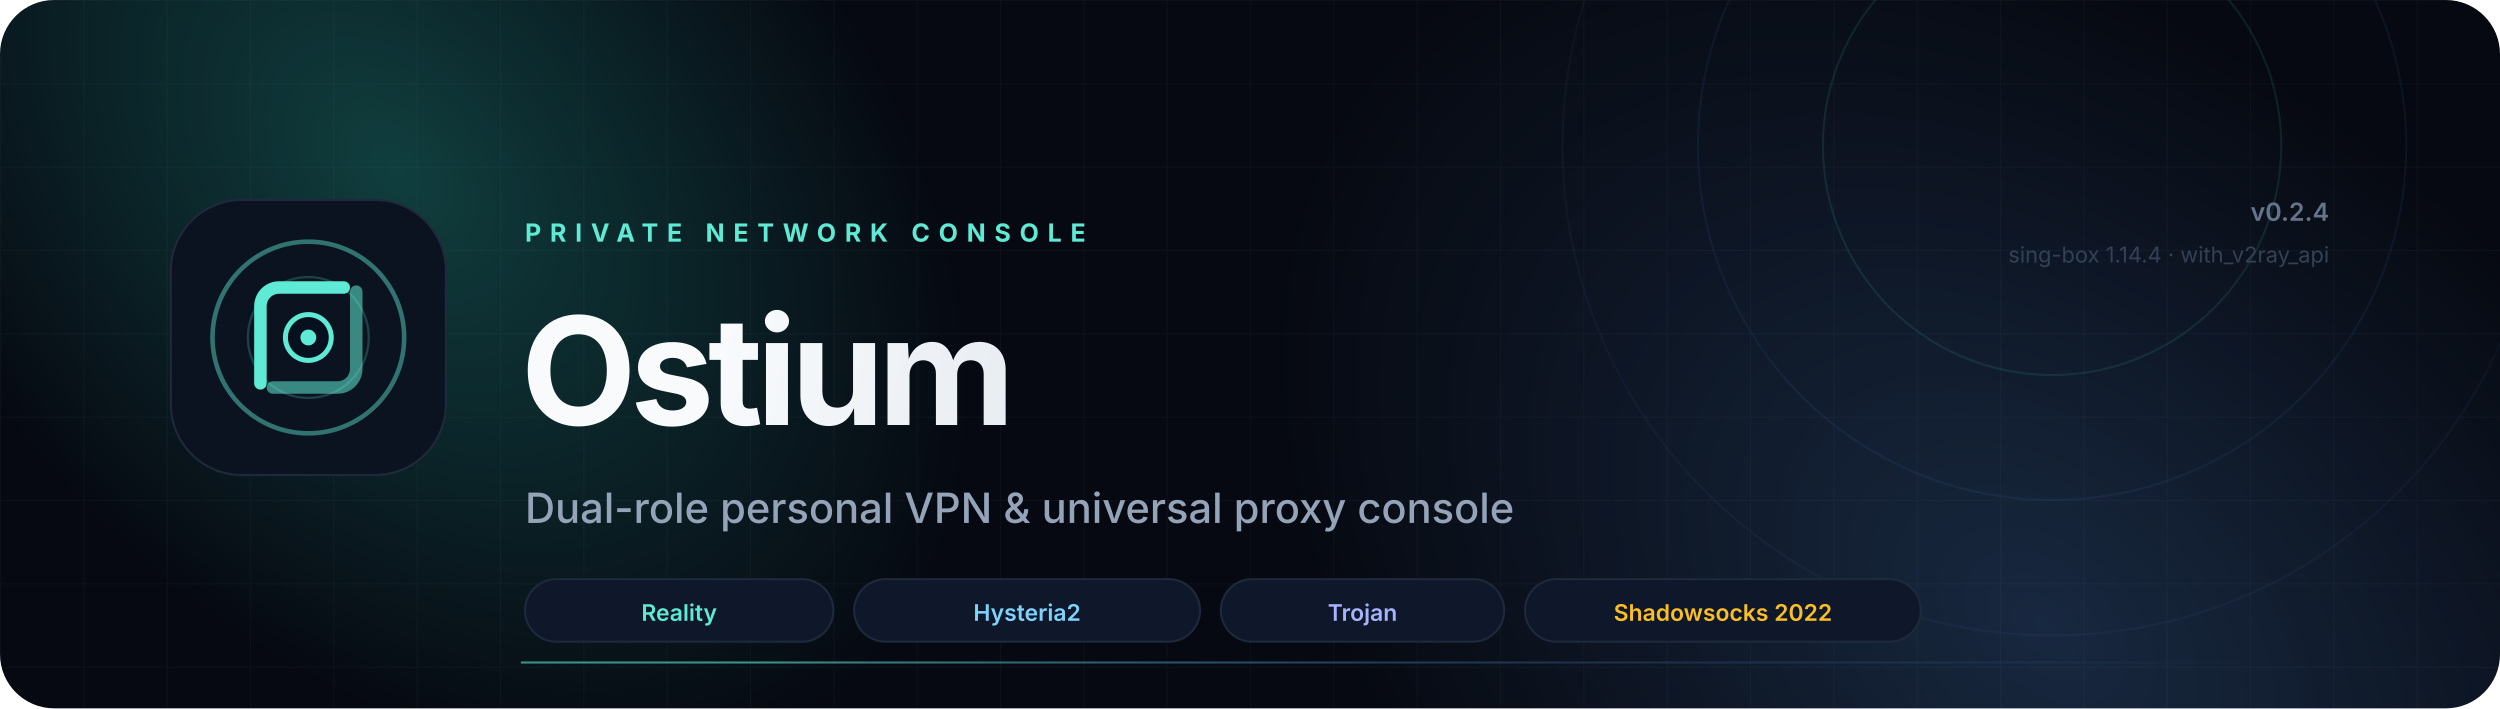
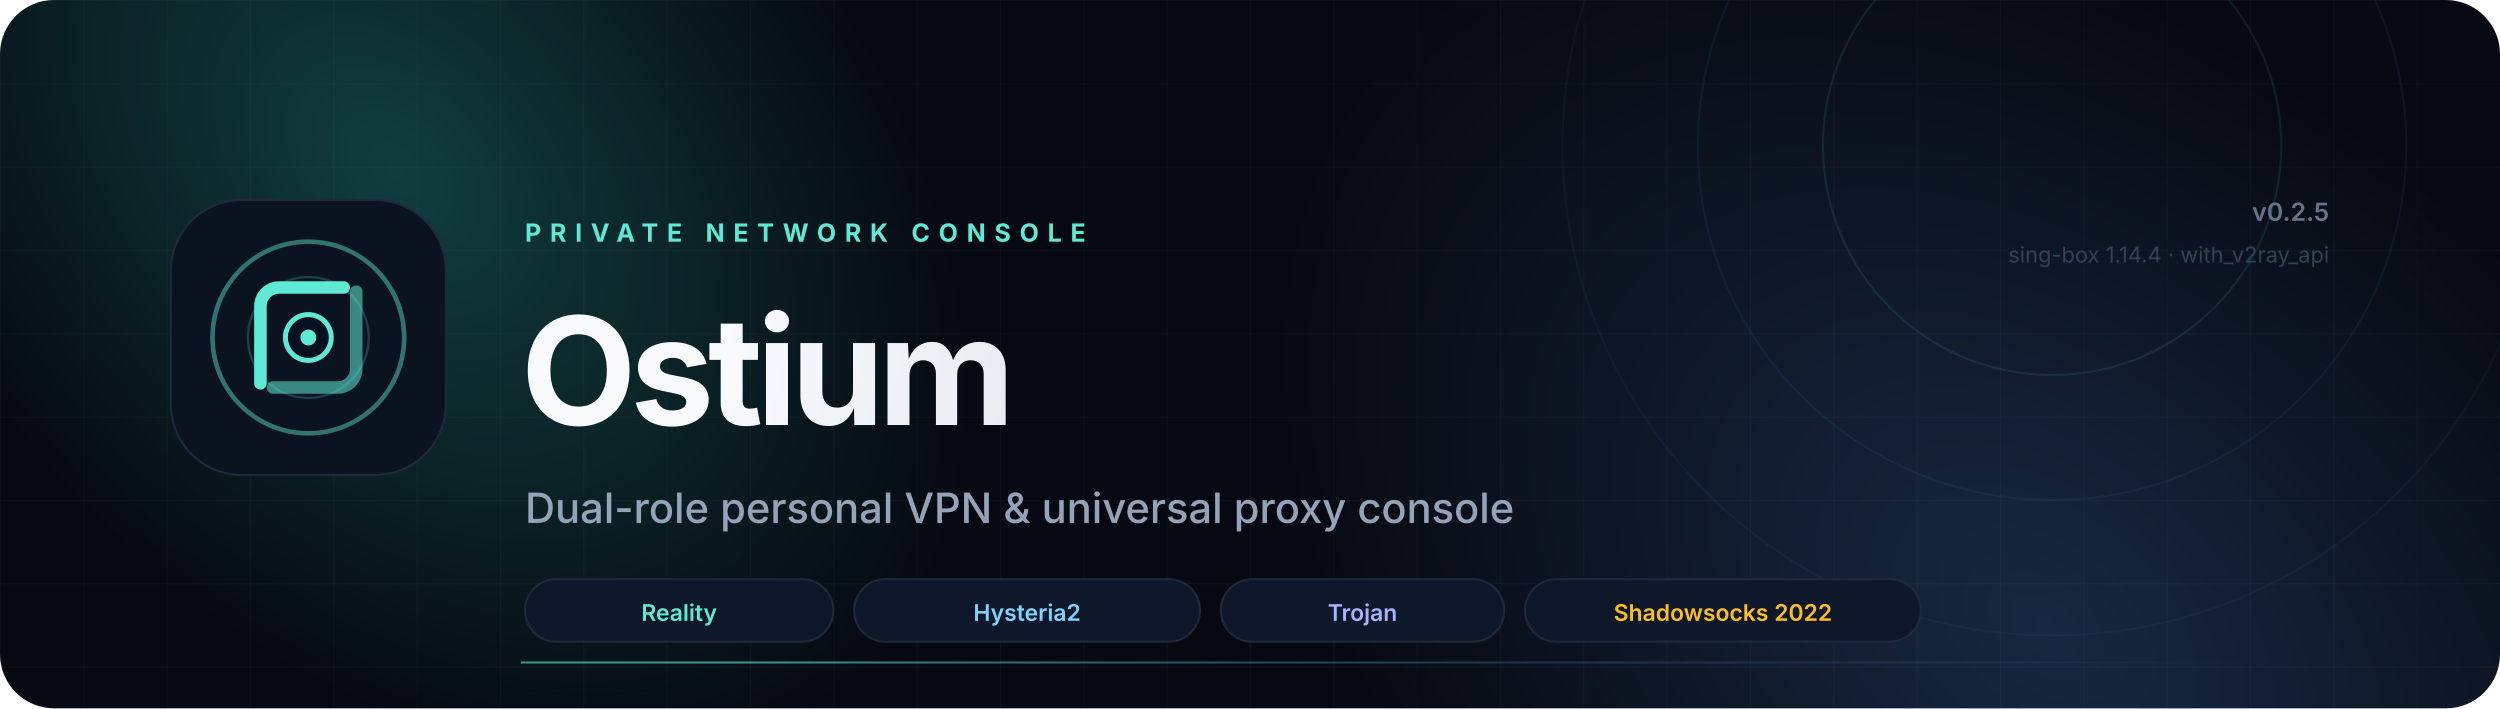
<svg xmlns="http://www.w3.org/2000/svg" viewBox="0 0 1200 340" fill="none" role="img" aria-label="Ostium Server — Linux private proxy server console">
  <defs>
    <linearGradient id="aurora" x1="120" y1="40" x2="900" y2="320" gradientUnits="userSpaceOnUse">
      <stop stop-color="#5EEAD4" />
      <stop offset=".55" stop-color="#38BDF8" />
      <stop offset="1" stop-color="#818CF8" />
    </linearGradient>
    <radialGradient id="glowA" cx="0" cy="0" r="1" gradientTransform="translate(190 80) rotate(48) scale(330 220)" gradientUnits="userSpaceOnUse">
      <stop stop-color="#2DD4BF" stop-opacity=".26" />
      <stop offset="1" stop-color="#2DD4BF" stop-opacity="0" />
    </radialGradient>
    <radialGradient id="glowB" cx="0" cy="0" r="1" gradientTransform="translate(980 300) rotate(-140) scale(420 280)" gradientUnits="userSpaceOnUse">
      <stop stop-color="#60A5FA" stop-opacity=".20" />
      <stop offset="1" stop-color="#60A5FA" stop-opacity="0" />
    </radialGradient>
    <linearGradient id="text" x1="360" y1="100" x2="760" y2="190" gradientUnits="userSpaceOnUse">
      <stop stop-color="#F8FAFC" />
      <stop offset="1" stop-color="#CBD5E1" />
    </linearGradient>
    <linearGradient id="line" x1="360" y1="0" x2="1080" y2="0" gradientUnits="userSpaceOnUse">
      <stop stop-color="#5EEAD4" stop-opacity=".6" />
      <stop offset=".55" stop-color="#60A5FA" stop-opacity=".2" />
      <stop offset="1" stop-color="#60A5FA" stop-opacity="0" />
    </linearGradient>
    <filter id="blur" x="-40%" y="-40%" width="180%" height="180%">
      <feGaussianBlur stdDeviation="28" />
    </filter>
    <pattern id="grid" width="40" height="40" patternUnits="userSpaceOnUse">
      <path d="M40 0H0V40" stroke="#94A3B8" stroke-opacity=".045" />
    </pattern>
    <clipPath id="rounded">
      <rect width="1200" height="340" rx="26" />
    </clipPath>
  </defs>
  <g clip-path="url(#rounded)">
    <rect width="1200" height="340" fill="#060911" />
    <rect width="1200" height="340" fill="url(#grid)" />
    <rect width="1200" height="340" fill="url(#glowA)" />
    <rect width="1200" height="340" fill="url(#glowB)" />
    <circle cx="985" cy="70" r="110" stroke="#5EEAD4" stroke-opacity=".10" />
    <circle cx="985" cy="70" r="170" stroke="#60A5FA" stroke-opacity=".07" />
    <circle cx="985" cy="70" r="235" stroke="#818CF8" stroke-opacity=".05" />
    <g transform="translate(82 96)">
      <rect width="132" height="132" rx="34" fill="#0B1220" stroke="#1E293B" />
      <circle cx="66" cy="66" r="46" stroke="url(#aurora)" stroke-width="2.2" stroke-opacity=".45" />
      <circle cx="66" cy="66" r="29" stroke="url(#aurora)" stroke-width="1.1" stroke-opacity=".22" />
      <path d="M43 88V51C43 46 47 42 52 42H83" stroke="url(#aurora)" stroke-width="6" stroke-linecap="round" />
      <path d="M89 44V81C89 86 85 90 80 90H49" stroke="url(#aurora)" stroke-width="6" stroke-linecap="round" opacity=".55" />
      <circle cx="66" cy="66" r="11" fill="#07101E" stroke="url(#aurora)" stroke-width="2.4" />
      <circle cx="66" cy="66" r="3.8" fill="#5EEAD4" />
    </g>
    <text x="252" y="116" fill="#5EEAD4" font-family="Inter, system-ui, -apple-system, sans-serif" font-size="12" font-weight="700" letter-spacing="4.2">PRIVATE NETWORK CONSOLE</text>
    <text x="250" y="204" fill="url(#text)" font-family="Inter, system-ui, -apple-system, sans-serif" font-size="72" font-weight="750" letter-spacing="-3">Ostium</text>
    <text x="252" y="251" fill="#94A3B8" font-family="Inter, system-ui, -apple-system, sans-serif" font-size="20" font-weight="450">Dual-role personal VPN &amp; universal proxy console</text>
    <rect x="252" y="278" width="148" height="30" rx="15" fill="#0F172A" stroke="#1E293B" />
    <text x="326" y="298" text-anchor="middle" fill="#5EEAD4" font-family="Inter, system-ui, sans-serif" font-size="11" font-weight="600">Reality</text>
    <rect x="410" y="278" width="166" height="30" rx="15" fill="#0F172A" stroke="#1E293B" />
    <text x="493" y="298" text-anchor="middle" fill="#7DD3FC" font-family="Inter, system-ui, sans-serif" font-size="11" font-weight="600">Hysteria2</text>
    <rect x="586" y="278" width="136" height="30" rx="15" fill="#0F172A" stroke="#1E293B" />
    <text x="654" y="298" text-anchor="middle" fill="#A5B4FC" font-family="Inter, system-ui, sans-serif" font-size="11" font-weight="600">Trojan</text>
    <rect x="732" y="278" width="190" height="30" rx="15" fill="#0F172A" stroke="#1E293B" />
    <text x="827" y="298" text-anchor="middle" fill="#FBBF24" font-family="Inter, system-ui, sans-serif" font-size="11" font-weight="600">Shadowsocks 2022</text>
-     <text x="1118" y="106" text-anchor="end" fill="#64748B" font-family="Inter, system-ui, sans-serif" font-size="12" font-weight="600">v0.2.4</text>
+     <text x="1118" y="106" text-anchor="end" fill="#64748B" font-family="Inter, system-ui, sans-serif" font-size="12" font-weight="600">v0.2.5</text>
    <text x="1118" y="126" text-anchor="end" fill="#334155" font-family="Inter, system-ui, sans-serif" font-size="10.5">sing-box 1.14.4 · with_v2ray_api</text>
    <line x1="250" y1="318" x2="1118" y2="318" stroke="url(#line)" />
  </g>
</svg>
